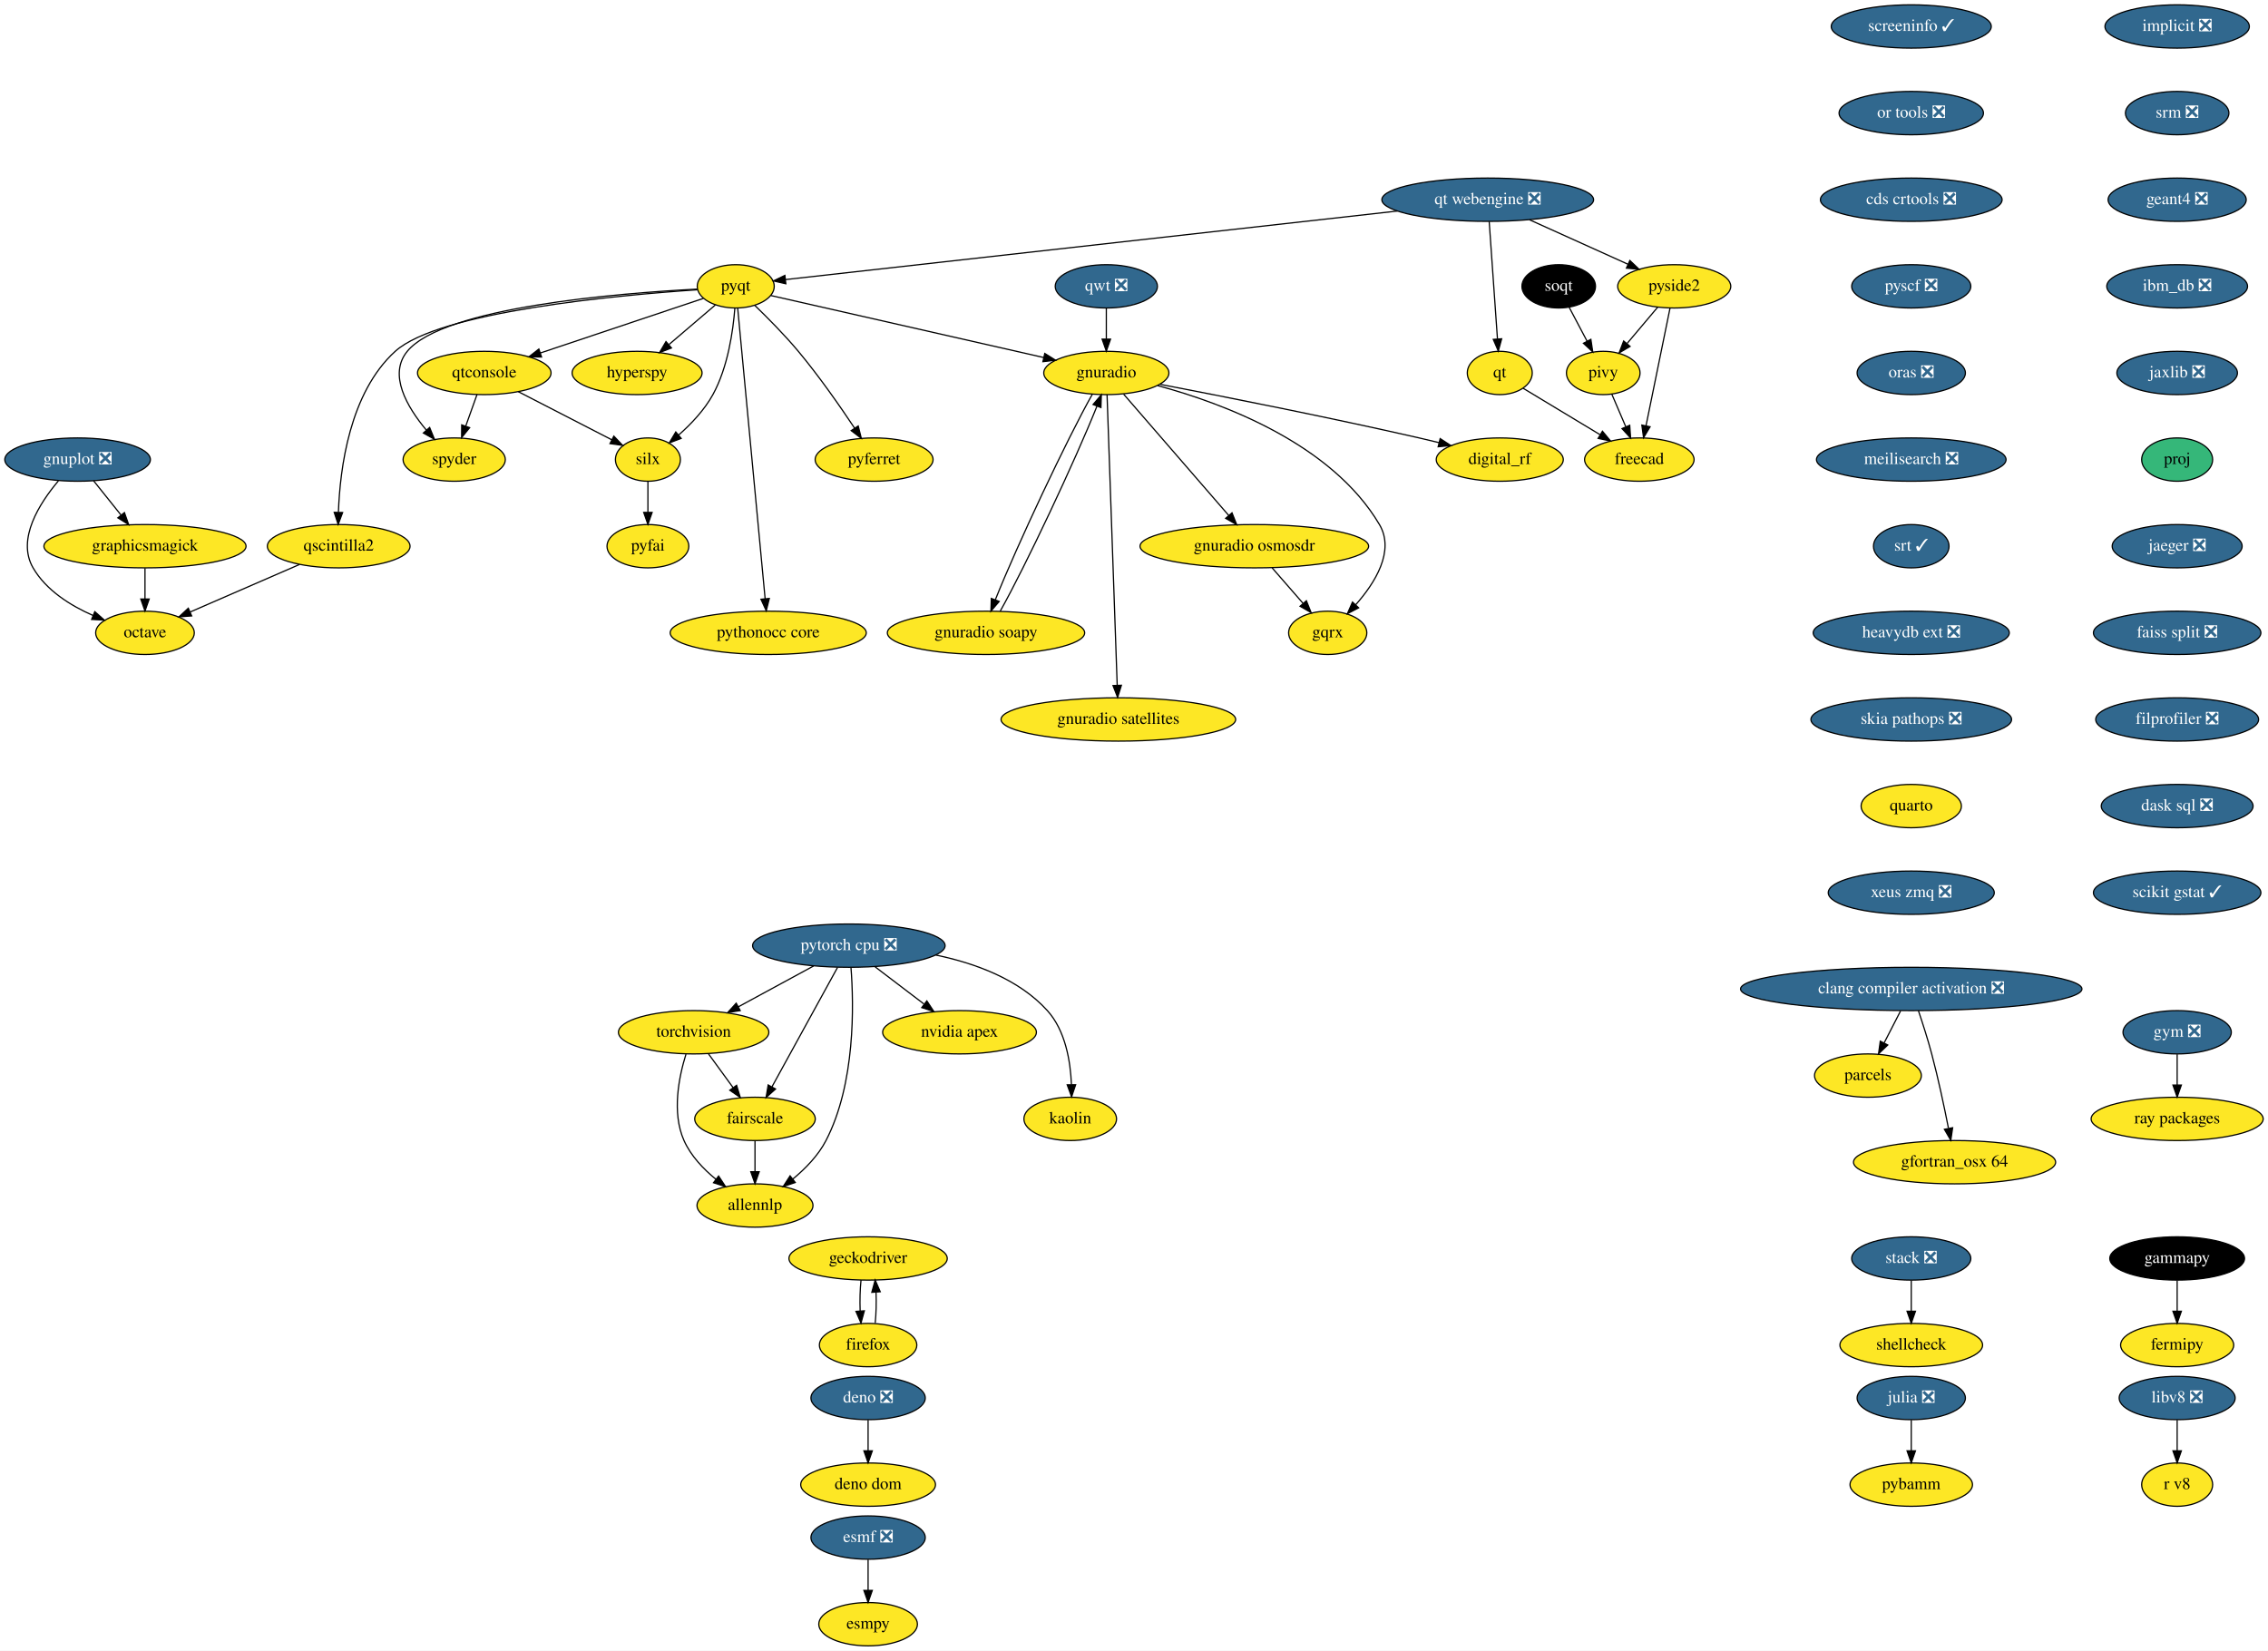
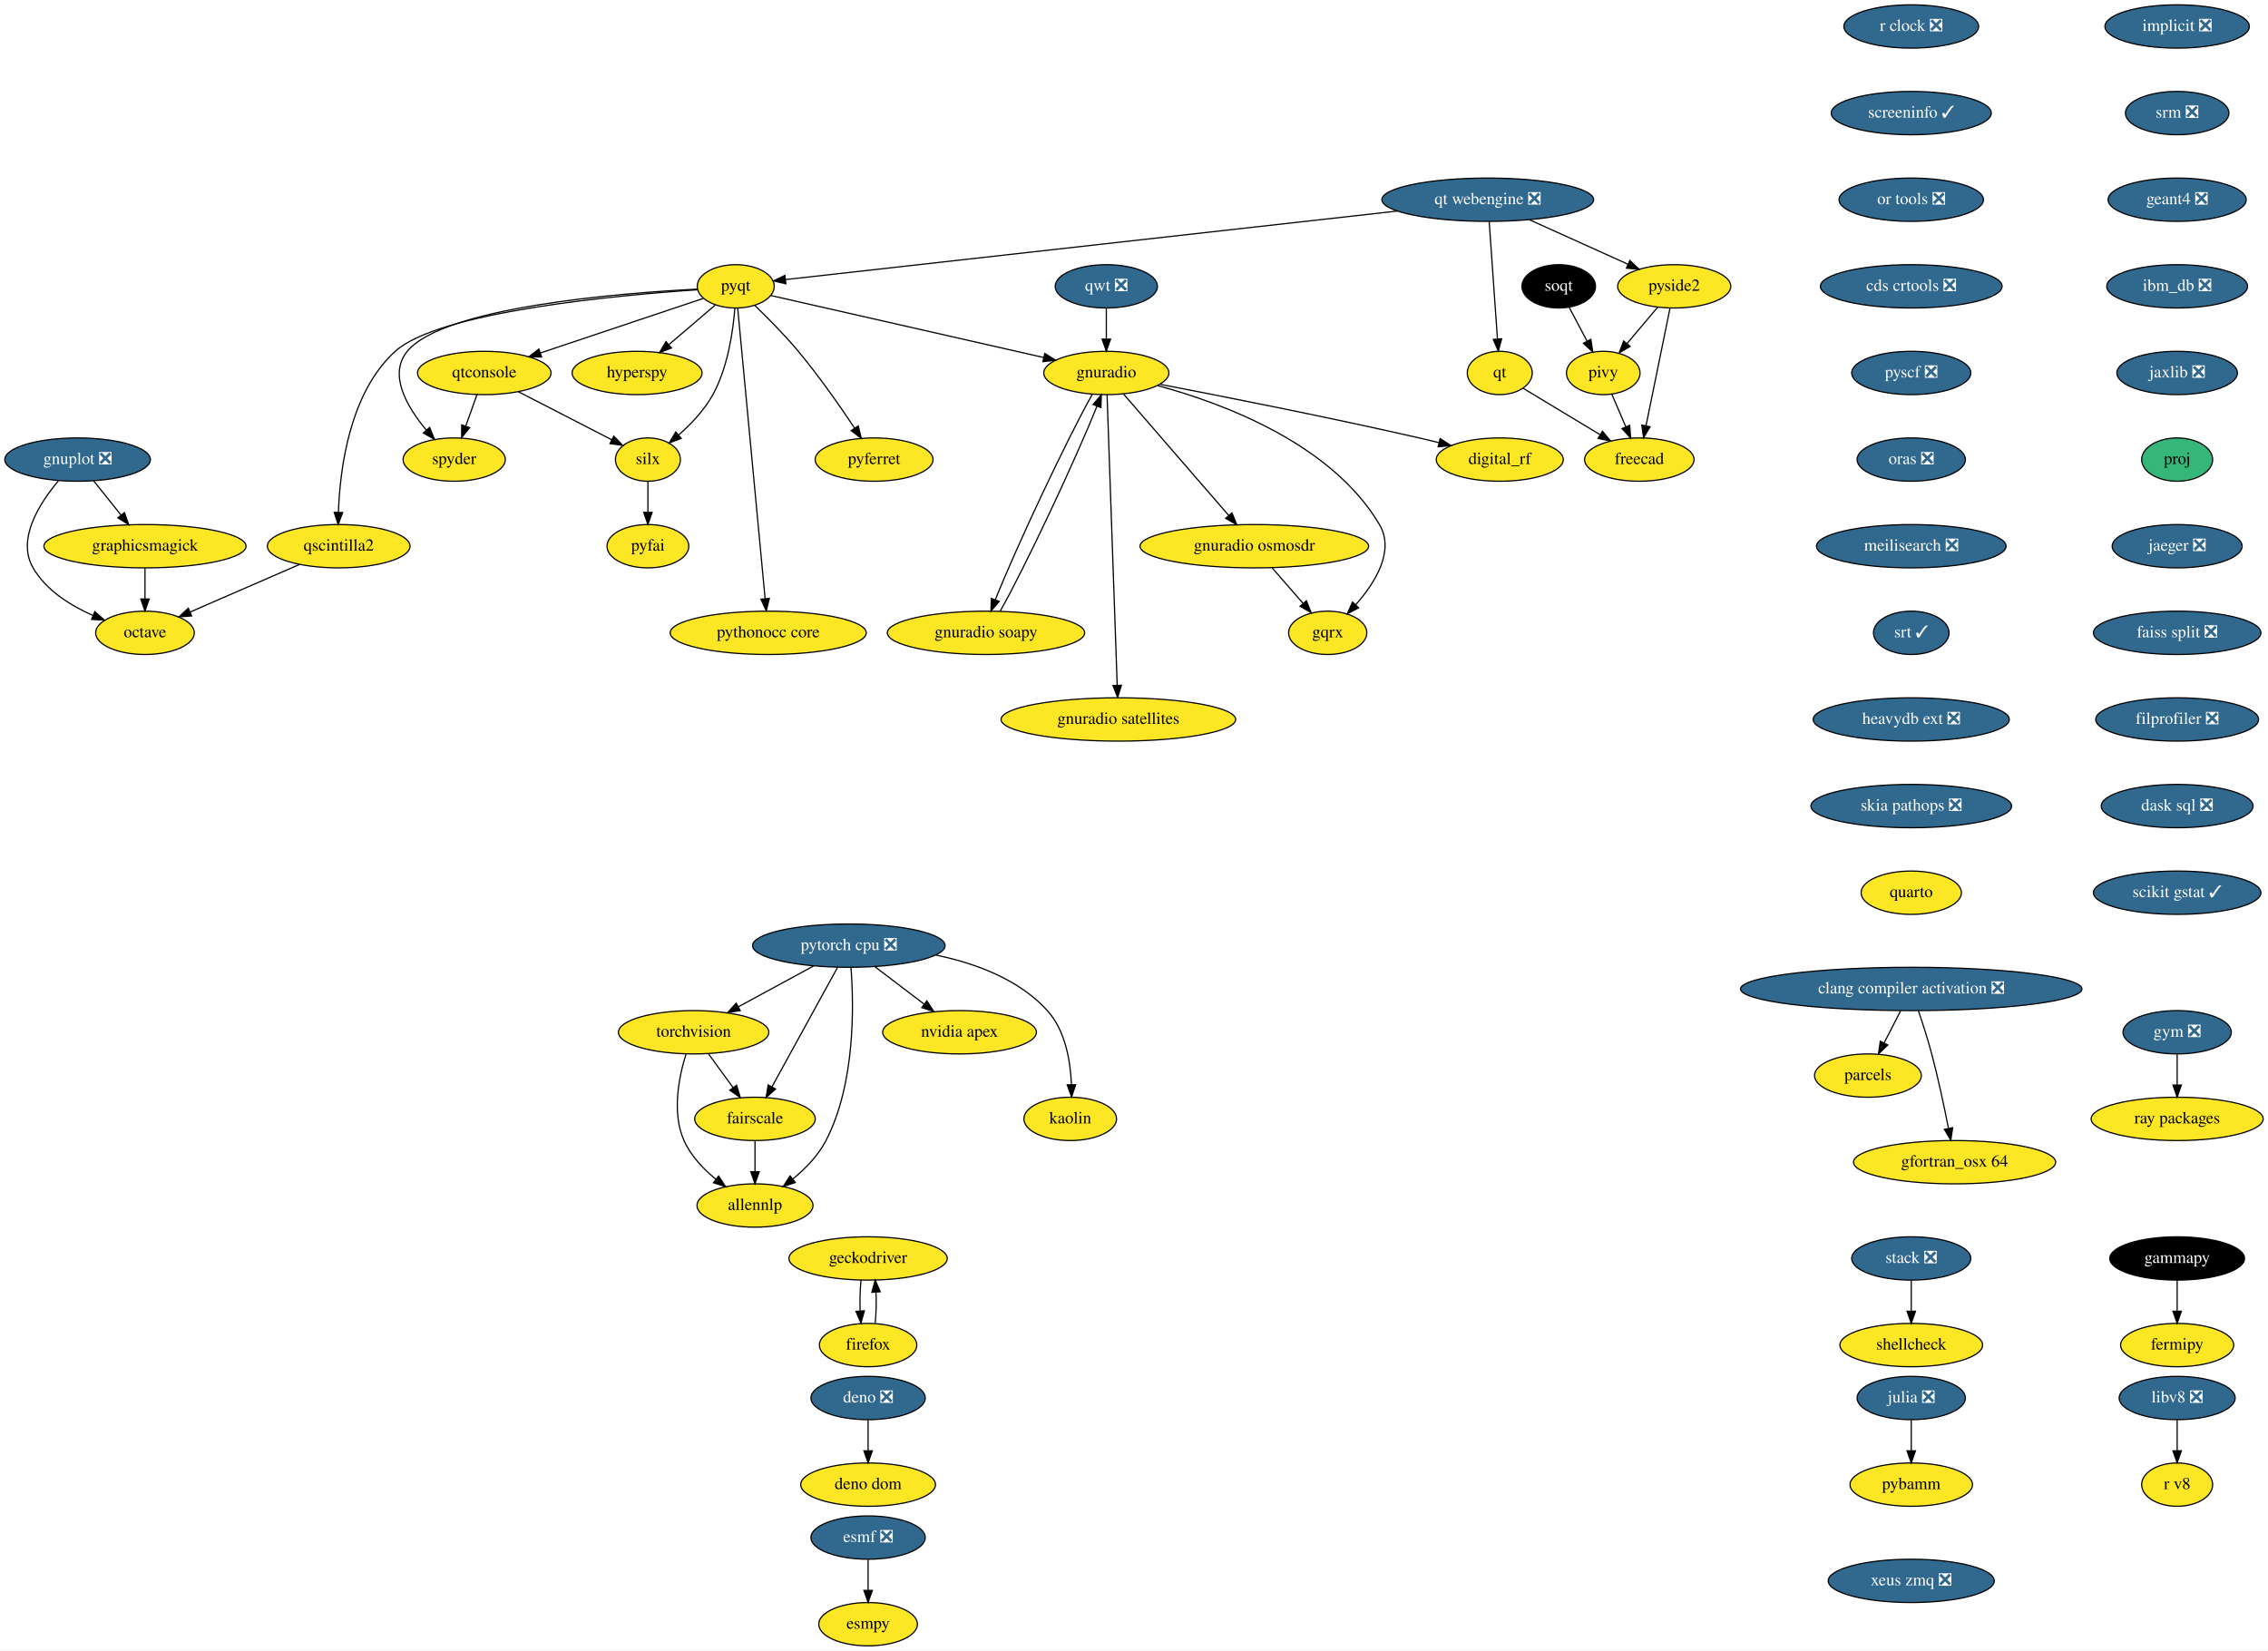
<svg xmlns="http://www.w3.org/2000/svg" xmlns:xlink="http://www.w3.org/1999/xlink" width="1885pt" height="1372pt" viewBox="0.00 0.00 1885.00 1372.00">
  <g id="graph0" class="graph" transform="scale(1 1) rotate(0) translate(4 1368)">
    <polygon fill="white" stroke="none" points="-4,4 -4,-1368 1881,-1368 1881,4 -4,4" />
    <g id="node1" class="node">
      <g id="a_node1">
        <a xlink:href="https://github.com/conda-forge/esmf-feedstock/pull/80" xlink:title="esmf ❎">
          <ellipse fill="#31688e" stroke="black" cx="717.5" cy="-90" rx="47.5" ry="18" />
          <text text-anchor="middle" x="717.5" y="-86.3" font-family="Times,serif" font-size="14.00" fill="white">esmf ❎</text>
        </a>
      </g>
    </g>
    <g id="node2" class="node">
      <g id="a_node2">
        <a xlink:href="https://github.com/conda-forge/esmpy-feedstock" xlink:title="esmpy">
          <ellipse fill="#fde725" stroke="black" cx="717.5" cy="-18" rx="41" ry="18" />
          <text text-anchor="middle" x="717.5" y="-14.3" font-family="Times,serif" font-size="14.00">esmpy</text>
        </a>
      </g>
    </g>
    <g id="edge1" class="edge">
      <path fill="none" stroke="black" d="M717.5,-71.7C717.5,-63.98 717.5,-54.71 717.5,-46.11" />
      <polygon fill="black" stroke="black" points="721,-46.1 717.5,-36.1 714,-46.1 721,-46.1" />
    </g>
    <g id="node3" class="node">
      <g id="a_node3">
        <a xlink:href="https://github.com/conda-forge/fermipy-feedstock" xlink:title="fermipy">
          <ellipse fill="#fde725" stroke="black" cx="1805.5" cy="-250" rx="47" ry="18" />
          <text text-anchor="middle" x="1805.5" y="-246.3" font-family="Times,serif" font-size="14.00">fermipy</text>
        </a>
      </g>
    </g>
    <g id="node4" class="node">
      <g id="a_node4">
        <a xlink:href="https://github.com/conda-forge/gammapy-feedstock" xlink:title="gammapy">
          <ellipse fill="#000000" stroke="black" cx="1805.5" cy="-322" rx="56" ry="18" />
          <text text-anchor="middle" x="1805.5" y="-318.3" font-family="Times,serif" font-size="14.00" fill="white">gammapy</text>
        </a>
      </g>
    </g>
    <g id="edge2" class="edge">
      <path fill="none" stroke="black" d="M1805.5,-303.7C1805.5,-295.98 1805.5,-286.71 1805.5,-278.11" />
      <polygon fill="black" stroke="black" points="1809,-278.1 1805.5,-268.1 1802,-278.1 1809,-278.1" />
    </g>
    <g id="node5" class="node">
      <g id="a_node5">
        <a xlink:href="https://github.com/conda-forge/gnuplot-feedstock/pull/46" xlink:title="gnuplot ❎">
          <ellipse fill="#31688e" stroke="black" cx="60.5" cy="-986" rx="60.5" ry="18" />
          <text text-anchor="middle" x="60.5" y="-982.3" font-family="Times,serif" font-size="14.00" fill="white">gnuplot ❎</text>
        </a>
      </g>
    </g>
    <g id="node6" class="node">
      <g id="a_node6">
        <a xlink:href="https://github.com/conda-forge/octave-feedstock" xlink:title="octave">
          <ellipse fill="#fde725" stroke="black" cx="116.5" cy="-842" rx="41" ry="18" />
          <text text-anchor="middle" x="116.5" y="-838.3" font-family="Times,serif" font-size="14.00">octave</text>
        </a>
      </g>
    </g>
    <g id="edge3" class="edge">
      <path fill="none" stroke="black" d="M44.54,-968.31C29.01,-949.94 9.63,-919.87 23.5,-896 34.36,-877.31 54.56,-864.66 73.36,-856.42" />
      <polygon fill="black" stroke="black" points="74.78,-859.62 82.72,-852.61 72.14,-853.14 74.78,-859.62" />
    </g>
    <g id="node7" class="node">
      <g id="a_node7">
        <a xlink:href="https://github.com/conda-forge/graphicsmagick-feedstock" xlink:title="graphicsmagick">
          <ellipse fill="#fde725" stroke="black" cx="116.5" cy="-914" rx="84" ry="18" />
          <text text-anchor="middle" x="116.5" y="-910.3" font-family="Times,serif" font-size="14.00">graphicsmagick</text>
        </a>
      </g>
    </g>
    <g id="edge4" class="edge">
      <path fill="none" stroke="black" d="M73.77,-968.41C80.58,-959.91 89,-949.37 96.57,-939.91" />
      <polygon fill="black" stroke="black" points="99.42,-941.95 102.94,-931.96 93.95,-937.58 99.42,-941.95" />
    </g>
    <g id="edge5" class="edge">
      <path fill="none" stroke="black" d="M116.5,-895.7C116.5,-887.98 116.5,-878.71 116.5,-870.11" />
      <polygon fill="black" stroke="black" points="120,-870.1 116.5,-860.1 113,-870.1 120,-870.1" />
    </g>
    <g id="node8" class="node">
      <g id="a_node8">
        <a xlink:href="https://github.com/conda-forge/hyperspy-feedstock" xlink:title="hyperspy">
          <ellipse fill="#fde725" stroke="black" cx="525.5" cy="-1058" rx="54" ry="18" />
          <text text-anchor="middle" x="525.5" y="-1054.3" font-family="Times,serif" font-size="14.00">hyperspy</text>
        </a>
      </g>
    </g>
    <g id="node9" class="node">
      <g id="a_node9">
        <a xlink:href="https://github.com/conda-forge/implicit-feedstock/pull/48" xlink:title="implicit ❎">
          <ellipse fill="#31688e" stroke="black" cx="1805.5" cy="-1346" rx="60" ry="18" />
          <text text-anchor="middle" x="1805.5" y="-1342.3" font-family="Times,serif" font-size="14.00" fill="white">implicit ❎</text>
        </a>
      </g>
    </g>
    <g id="node10" class="node">
      <g id="a_node10">
        <a xlink:href="https://github.com/conda-forge/srm-feedstock/pull/5" xlink:title="srm ❎">
          <ellipse fill="#31688e" stroke="black" cx="1805.5" cy="-1274" rx="43" ry="18" />
          <text text-anchor="middle" x="1805.5" y="-1270.3" font-family="Times,serif" font-size="14.00" fill="white">srm ❎</text>
        </a>
      </g>
    </g>
    <g id="node41" class="node">
      <g id="a_node41">
        <a xlink:href="https://github.com/conda-forge/geant4-feedstock/pull/45" xlink:title="geant4 ❎">
          <ellipse fill="#31688e" stroke="black" cx="1805.5" cy="-1202" rx="57.39" ry="18" />
          <text text-anchor="middle" x="1805.5" y="-1198.3" font-family="Times,serif" font-size="14.00" fill="white">geant4 ❎</text>
        </a>
      </g>
    </g>
    <g id="node11" class="node">
      <g id="a_node11">
        <a xlink:href="https://github.com/conda-forge/julia-feedstock/pull/218" xlink:title="julia ❎">
          <ellipse fill="#31688e" stroke="black" cx="1584.5" cy="-206" rx="45" ry="18" />
          <text text-anchor="middle" x="1584.5" y="-202.3" font-family="Times,serif" font-size="14.00" fill="white">julia ❎</text>
        </a>
      </g>
    </g>
    <g id="node12" class="node">
      <g id="a_node12">
        <a xlink:href="https://github.com/conda-forge/pybamm-feedstock" xlink:title="pybamm">
          <ellipse fill="#fde725" stroke="black" cx="1584.5" cy="-134" rx="50.89" ry="18" />
          <text text-anchor="middle" x="1584.5" y="-130.3" font-family="Times,serif" font-size="14.00">pybamm</text>
        </a>
      </g>
    </g>
    <g id="edge7" class="edge">
      <path fill="none" stroke="black" d="M1584.5,-187.7C1584.5,-179.98 1584.5,-170.71 1584.5,-162.11" />
      <polygon fill="black" stroke="black" points="1588,-162.1 1584.5,-152.1 1581,-162.1 1588,-162.1" />
    </g>
    <g id="node13" class="node">
      <g id="a_node13">
        <a xlink:href="https://github.com/conda-forge/parcels-feedstock" xlink:title="parcels">
          <ellipse fill="#fde725" stroke="black" cx="1548.5" cy="-474" rx="44.39" ry="18" />
          <text text-anchor="middle" x="1548.5" y="-470.3" font-family="Times,serif" font-size="14.00">parcels</text>
        </a>
      </g>
    </g>
    <g id="node14" class="node">
      <g id="a_node14">
        <a xlink:href="https://github.com/conda-forge/pyfai-feedstock" xlink:title="pyfai">
          <ellipse fill="#fde725" stroke="black" cx="534.5" cy="-914" rx="34" ry="18" />
          <text text-anchor="middle" x="534.5" y="-910.3" font-family="Times,serif" font-size="14.00">pyfai</text>
        </a>
      </g>
    </g>
    <g id="node15" class="node">
      <g id="a_node15">
        <a xlink:href="https://github.com/conda-forge/pyferret-feedstock" xlink:title="pyferret">
          <ellipse fill="#fde725" stroke="black" cx="722.5" cy="-986" rx="48.99" ry="18" />
          <text text-anchor="middle" x="722.5" y="-982.3" font-family="Times,serif" font-size="14.00">pyferret</text>
        </a>
      </g>
    </g>
    <g id="node16" class="node">
      <g id="a_node16">
        <a xlink:href="https://github.com/conda-forge/pyqt-feedstock" xlink:title="pyqt">
          <ellipse fill="#fde725" stroke="black" cx="607.5" cy="-1130" rx="32" ry="18" />
          <text text-anchor="middle" x="607.5" y="-1126.3" font-family="Times,serif" font-size="14.00">pyqt</text>
        </a>
      </g>
    </g>
    <g id="edge8" class="edge">
      <path fill="none" stroke="black" d="M590.51,-1114.5C579.43,-1105.04 564.73,-1092.49 552.11,-1081.72" />
      <polygon fill="black" stroke="black" points="554.06,-1078.78 544.18,-1074.95 549.52,-1084.1 554.06,-1078.78" />
    </g>
    <g id="edge9" class="edge">
      <path fill="none" stroke="black" d="M623.19,-1114.3C633.88,-1103.99 648.1,-1089.65 659.5,-1076 676.71,-1055.4 694.18,-1030.31 706.35,-1012.03" />
      <polygon fill="black" stroke="black" points="709.29,-1013.93 711.87,-1003.66 703.44,-1010.08 709.29,-1013.93" />
    </g>
    <g id="node17" class="node">
      <g id="a_node17">
        <a xlink:href="https://github.com/conda-forge/qscintilla2-feedstock" xlink:title="qscintilla2">
          <ellipse fill="#fde725" stroke="black" cx="277.5" cy="-914" rx="59.29" ry="18" />
          <text text-anchor="middle" x="277.5" y="-910.3" font-family="Times,serif" font-size="14.00">qscintilla2</text>
        </a>
      </g>
    </g>
    <g id="edge10" class="edge">
      <path fill="none" stroke="black" d="M575.65,-1127.15C509.66,-1122.69 361.09,-1109.14 324.5,-1076 286.56,-1041.63 278.56,-978.54 277.28,-942.38" />
      <polygon fill="black" stroke="black" points="280.77,-942.01 277.07,-932.08 273.77,-942.15 280.77,-942.01" />
    </g>
    <g id="node18" class="node">
      <g id="a_node18">
        <a xlink:href="https://github.com/conda-forge/qtconsole-feedstock" xlink:title="qtconsole">
          <ellipse fill="#fde725" stroke="black" cx="398.5" cy="-1058" rx="55.49" ry="18" />
          <text text-anchor="middle" x="398.5" y="-1054.3" font-family="Times,serif" font-size="14.00">qtconsole</text>
        </a>
      </g>
    </g>
    <g id="edge11" class="edge">
      <path fill="none" stroke="black" d="M580.6,-1119.99C546.41,-1108.54 486.83,-1088.58 445.16,-1074.63" />
      <polygon fill="black" stroke="black" points="446.1,-1071.25 435.5,-1071.39 443.87,-1077.89 446.1,-1071.25" />
    </g>
    <g id="node19" class="node">
      <g id="a_node19">
        <a xlink:href="https://github.com/conda-forge/silx-feedstock" xlink:title="silx">
          <ellipse fill="#fde725" stroke="black" cx="534.5" cy="-986" rx="27" ry="18" />
          <text text-anchor="middle" x="534.5" y="-982.3" font-family="Times,serif" font-size="14.00">silx</text>
        </a>
      </g>
    </g>
    <g id="edge12" class="edge">
      <path fill="none" stroke="black" d="M606.76,-1111.92C605.32,-1093.21 601.06,-1062.85 588.5,-1040 581.44,-1027.16 570.28,-1015.44 559.93,-1006.31" />
      <polygon fill="black" stroke="black" points="562.16,-1003.62 552.26,-999.86 557.66,-1008.97 562.16,-1003.62" />
    </g>
    <g id="node20" class="node">
      <g id="a_node20">
        <a xlink:href="https://github.com/conda-forge/spyder-feedstock" xlink:title="spyder">
          <ellipse fill="#fde725" stroke="black" cx="373.5" cy="-986" rx="42.49" ry="18" />
          <text text-anchor="middle" x="373.5" y="-982.3" font-family="Times,serif" font-size="14.00">spyder</text>
        </a>
      </g>
    </g>
    <g id="edge13" class="edge">
      <path fill="none" stroke="black" d="M575.5,-1127.7C510.11,-1124.3 364.75,-1112.69 334.5,-1076 318.54,-1056.64 334.29,-1029.73 350.29,-1010.58" />
      <polygon fill="black" stroke="black" points="353.09,-1012.71 357.08,-1002.89 347.84,-1008.08 353.09,-1012.71" />
    </g>
    <g id="node21" class="node">
      <g id="a_node21">
        <a xlink:href="https://github.com/conda-forge/gnuradio-feedstock" xlink:title="gnuradio">
          <ellipse fill="#fde725" stroke="black" cx="915.5" cy="-1058" rx="52" ry="18" />
          <text text-anchor="middle" x="915.5" y="-1054.3" font-family="Times,serif" font-size="14.00">gnuradio</text>
        </a>
      </g>
    </g>
    <g id="edge14" class="edge">
      <path fill="none" stroke="black" d="M636.75,-1122.35C688.78,-1110.53 798.03,-1085.7 863.24,-1070.88" />
      <polygon fill="black" stroke="black" points="864.34,-1074.22 873.32,-1068.59 862.79,-1067.39 864.34,-1074.22" />
    </g>
    <g id="node22" class="node">
      <g id="a_node22">
        <a xlink:href="https://github.com/conda-forge/pythonocc-core-feedstock" xlink:title="pythonocc core">
          <ellipse fill="#fde725" stroke="black" cx="634.5" cy="-842" rx="81.49" ry="18" />
          <text text-anchor="middle" x="634.5" y="-838.3" font-family="Times,serif" font-size="14.00">pythonocc core</text>
        </a>
      </g>
    </g>
    <g id="edge15" class="edge">
      <path fill="none" stroke="black" d="M609.11,-1111.97C613.62,-1064.19 626.42,-928.62 631.93,-870.27" />
      <polygon fill="black" stroke="black" points="635.41,-870.59 632.87,-860.31 628.44,-869.93 635.41,-870.59" />
    </g>
    <g id="edge16" class="edge">
      <path fill="none" stroke="black" d="M244.92,-898.83C218.62,-887.4 181.58,-871.3 154.04,-859.32" />
      <polygon fill="black" stroke="black" points="155.29,-856.05 144.73,-855.27 152.5,-862.47 155.29,-856.05" />
    </g>
    <g id="edge17" class="edge">
      <path fill="none" stroke="black" d="M426.68,-1042.5C449.38,-1030.81 481.23,-1014.42 504.42,-1002.48" />
      <polygon fill="black" stroke="black" points="506.18,-1005.51 513.47,-997.82 502.98,-999.29 506.18,-1005.51" />
    </g>
    <g id="edge18" class="edge">
      <path fill="none" stroke="black" d="M392.45,-1040.05C389.63,-1032.18 386.22,-1022.62 383.07,-1013.79" />
      <polygon fill="black" stroke="black" points="386.33,-1012.52 379.67,-1004.28 379.74,-1014.87 386.33,-1012.52" />
    </g>
    <g id="edge19" class="edge">
      <path fill="none" stroke="black" d="M534.5,-967.7C534.5,-959.98 534.5,-950.71 534.5,-942.11" />
      <polygon fill="black" stroke="black" points="538,-942.1 534.5,-932.1 531,-942.1 538,-942.1" />
    </g>
    <g id="node23" class="node">
      <g id="a_node23">
        <a xlink:href="https://github.com/conda-forge/digital_rf-feedstock" xlink:title="digital_rf">
          <ellipse fill="#fde725" stroke="black" cx="1242.5" cy="-986" rx="52.79" ry="18" />
          <text text-anchor="middle" x="1242.5" y="-982.3" font-family="Times,serif" font-size="14.00">digital_rf</text>
        </a>
      </g>
    </g>
    <g id="edge20" class="edge">
      <path fill="none" stroke="black" d="M960.27,-1048.54C1012.18,-1038.58 1100.28,-1021.2 1175.5,-1004 1180.84,-1002.78 1186.4,-1001.45 1191.94,-1000.1" />
      <polygon fill="black" stroke="black" points="1192.97,-1003.45 1201.83,-997.65 1191.28,-996.66 1192.97,-1003.45" />
    </g>
    <g id="node24" class="node">
      <g id="a_node24">
        <a xlink:href="https://github.com/conda-forge/gnuradio-osmosdr-feedstock" xlink:title="gnuradio osmosdr">
          <ellipse fill="#fde725" stroke="black" cx="1038.5" cy="-914" rx="95" ry="18" />
          <text text-anchor="middle" x="1038.5" y="-910.3" font-family="Times,serif" font-size="14.00">gnuradio osmosdr</text>
        </a>
      </g>
    </g>
    <g id="edge21" class="edge">
      <path fill="none" stroke="black" d="M929.85,-1040.43C951.4,-1015.56 992.25,-968.4 1017.26,-939.53" />
      <polygon fill="black" stroke="black" points="1019.96,-941.75 1023.86,-931.9 1014.67,-937.17 1019.96,-941.75" />
    </g>
    <g id="node25" class="node">
      <g id="a_node25">
        <a xlink:href="https://github.com/conda-forge/gnuradio-soapy-feedstock" xlink:title="gnuradio soapy">
          <ellipse fill="#fde725" stroke="black" cx="815.5" cy="-842" rx="82" ry="18" />
          <text text-anchor="middle" x="815.5" y="-838.3" font-family="Times,serif" font-size="14.00">gnuradio soapy</text>
        </a>
      </g>
    </g>
    <g id="edge22" class="edge">
      <path fill="none" stroke="black" d="M903.81,-1040.21C882.92,-1003.19 841.12,-914.3 823.29,-869.6" />
      <polygon fill="black" stroke="black" points="826.45,-868.08 819.58,-860.01 819.93,-870.6 826.45,-868.08" />
    </g>
    <g id="node26" class="node">
      <g id="a_node26">
        <a xlink:href="https://github.com/conda-forge/gqrx-feedstock" xlink:title="gqrx">
          <ellipse fill="#fde725" stroke="black" cx="1099.5" cy="-842" rx="32.5" ry="18" />
          <text text-anchor="middle" x="1099.5" y="-838.3" font-family="Times,serif" font-size="14.00">gqrx</text>
        </a>
      </g>
    </g>
    <g id="edge23" class="edge">
      <path fill="none" stroke="black" d="M958.19,-1047.49C1012.12,-1032.92 1102.67,-999.39 1142.5,-932 1155.49,-910.02 1138.86,-883.54 1122.66,-865.2" />
      <polygon fill="black" stroke="black" points="1125.2,-862.8 1115.82,-857.88 1120.09,-867.58 1125.2,-862.8" />
    </g>
    <g id="node27" class="node">
      <g id="a_node27">
        <a xlink:href="https://github.com/conda-forge/gnuradio-satellites-feedstock" xlink:title="gnuradio satellites">
          <ellipse fill="#fde725" stroke="black" cx="925.5" cy="-770" rx="97.5" ry="18" />
          <text text-anchor="middle" x="925.5" y="-766.3" font-family="Times,serif" font-size="14.00">gnuradio satellites</text>
        </a>
      </g>
    </g>
    <g id="edge24" class="edge">
      <path fill="none" stroke="black" d="M916.1,-1039.97C917.76,-992.29 922.49,-857.18 924.53,-798.63" />
      <polygon fill="black" stroke="black" points="928.04,-798.42 924.89,-788.31 921.05,-798.18 928.04,-798.42" />
    </g>
    <g id="edge51" class="edge">
      <path fill="none" stroke="black" d="M1053.27,-896.05C1060.98,-887.2 1070.54,-876.23 1078.96,-866.57" />
      <polygon fill="black" stroke="black" points="1081.77,-868.67 1085.71,-858.83 1076.5,-864.07 1081.77,-868.67" />
    </g>
    <g id="edge52" class="edge">
      <path fill="none" stroke="black" d="M827.27,-859.94C848.16,-897 889.81,-985.57 907.65,-1030.25" />
      <polygon fill="black" stroke="black" points="904.49,-1031.79 911.36,-1039.85 911.02,-1029.26 904.49,-1031.79" />
    </g>
    <g id="node28" class="node">
      <g id="a_node28">
        <a xlink:href="https://github.com/conda-forge/qt-feedstock" xlink:title="qt">
          <ellipse fill="#fde725" stroke="black" cx="1242.5" cy="-1058" rx="27" ry="18" />
          <text text-anchor="middle" x="1242.5" y="-1054.3" font-family="Times,serif" font-size="14.00">qt</text>
        </a>
      </g>
    </g>
    <g id="node29" class="node">
      <g id="a_node29">
        <a xlink:href="https://github.com/conda-forge/freecad-feedstock" xlink:title="freecad">
          <ellipse fill="#fde725" stroke="black" cx="1358.5" cy="-986" rx="45.5" ry="18" />
          <text text-anchor="middle" x="1358.5" y="-982.3" font-family="Times,serif" font-size="14.00">freecad</text>
        </a>
      </g>
    </g>
    <g id="edge25" class="edge">
      <path fill="none" stroke="black" d="M1261.92,-1045.28C1279.33,-1034.77 1305.24,-1019.14 1325.85,-1006.71" />
      <polygon fill="black" stroke="black" points="1327.84,-1009.59 1334.6,-1001.42 1324.23,-1003.59 1327.84,-1009.59" />
    </g>
    <g id="node30" class="node">
      <g id="a_node30">
        <a xlink:href="https://github.com/conda-forge/stack-feedstock/pull/35" xlink:title="stack ❎">
          <ellipse fill="#31688e" stroke="black" cx="1584.5" cy="-322" rx="49.5" ry="18" />
          <text text-anchor="middle" x="1584.5" y="-318.3" font-family="Times,serif" font-size="14.00" fill="white">stack ❎</text>
        </a>
      </g>
    </g>
    <g id="node31" class="node">
      <g id="a_node31">
        <a xlink:href="https://github.com/conda-forge/shellcheck-feedstock" xlink:title="shellcheck">
          <ellipse fill="#fde725" stroke="black" cx="1584.5" cy="-250" rx="59.29" ry="18" />
          <text text-anchor="middle" x="1584.5" y="-246.3" font-family="Times,serif" font-size="14.00">shellcheck</text>
        </a>
      </g>
    </g>
    <g id="edge26" class="edge">
      <path fill="none" stroke="black" d="M1584.5,-303.7C1584.5,-295.98 1584.5,-286.71 1584.5,-278.11" />
      <polygon fill="black" stroke="black" points="1588,-278.1 1584.5,-268.1 1581,-278.1 1588,-278.1" />
    </g>
    <g id="node32" class="node">
      <g id="a_node32">
        <a xlink:href="https://github.com/conda-forge/torchvision-feedstock" xlink:title="torchvision">
          <ellipse fill="#fde725" stroke="black" cx="572.5" cy="-510" rx="62.5" ry="18" />
          <text text-anchor="middle" x="572.5" y="-506.3" font-family="Times,serif" font-size="14.00">torchvision</text>
        </a>
      </g>
    </g>
    <g id="node33" class="node">
      <g id="a_node33">
        <a xlink:href="https://github.com/conda-forge/allennlp-feedstock" xlink:title="allennlp">
          <ellipse fill="#fde725" stroke="black" cx="623.5" cy="-366" rx="48.19" ry="18" />
          <text text-anchor="middle" x="623.5" y="-362.3" font-family="Times,serif" font-size="14.00">allennlp</text>
        </a>
      </g>
    </g>
    <g id="edge27" class="edge">
      <path fill="none" stroke="black" d="M566.13,-491.78C560.34,-473.23 554.14,-443.24 564.5,-420 570.18,-407.27 580.58,-396.33 591.1,-387.74" />
      <polygon fill="black" stroke="black" points="593.26,-390.5 599.08,-381.64 589.01,-384.93 593.26,-390.5" />
    </g>
    <g id="node34" class="node">
      <g id="a_node34">
        <a xlink:href="https://github.com/conda-forge/fairscale-feedstock" xlink:title="fairscale">
          <ellipse fill="#fde725" stroke="black" cx="623.5" cy="-438" rx="50.09" ry="18" />
          <text text-anchor="middle" x="623.5" y="-434.3" font-family="Times,serif" font-size="14.00">fairscale</text>
        </a>
      </g>
    </g>
    <g id="edge28" class="edge">
      <path fill="none" stroke="black" d="M584.85,-492.05C590.98,-483.63 598.52,-473.28 605.31,-463.97" />
      <polygon fill="black" stroke="black" points="608.21,-465.93 611.27,-455.79 602.55,-461.81 608.21,-465.93" />
    </g>
    <g id="edge29" class="edge">
      <path fill="none" stroke="black" d="M623.5,-419.7C623.5,-411.98 623.5,-402.71 623.5,-394.11" />
      <polygon fill="black" stroke="black" points="627,-394.1 623.5,-384.1 620,-394.1 627,-394.1" />
    </g>
    <g id="node35" class="node">
      <g id="a_node35">
        <a xlink:href="https://github.com/conda-forge/qwt-feedstock/pull/41" xlink:title="qwt ❎">
          <ellipse fill="#31688e" stroke="black" cx="915.5" cy="-1130" rx="42.49" ry="18" />
          <text text-anchor="middle" x="915.5" y="-1126.3" font-family="Times,serif" font-size="14.00" fill="white">qwt ❎</text>
        </a>
      </g>
    </g>
    <g id="edge30" class="edge">
      <path fill="none" stroke="black" d="M915.5,-1111.7C915.5,-1103.98 915.5,-1094.71 915.5,-1086.11" />
      <polygon fill="black" stroke="black" points="919,-1086.1 915.5,-1076.1 912,-1086.1 919,-1086.1" />
    </g>
    <g id="node36" class="node">
      <g id="a_node36">
        <a xlink:href="https://github.com/conda-forge/pivy-feedstock" xlink:title="pivy">
          <ellipse fill="#fde725" stroke="black" cx="1328.5" cy="-1058" rx="30.59" ry="18" />
          <text text-anchor="middle" x="1328.5" y="-1054.3" font-family="Times,serif" font-size="14.00">pivy</text>
        </a>
      </g>
    </g>
    <g id="edge31" class="edge">
      <path fill="none" stroke="black" d="M1335.61,-1040.41C1339.07,-1032.34 1343.32,-1022.43 1347.21,-1013.35" />
      <polygon fill="black" stroke="black" points="1350.51,-1014.53 1351.23,-1003.96 1344.08,-1011.77 1350.51,-1014.53" />
    </g>
    <g id="node37" class="node">
      <g id="a_node37">
        <a xlink:href="https://github.com/conda-forge/geckodriver-feedstock" xlink:title="geckodriver">
          <ellipse fill="#fde725" stroke="black" cx="717.5" cy="-322" rx="65.79" ry="18" />
          <text text-anchor="middle" x="717.5" y="-318.3" font-family="Times,serif" font-size="14.00">geckodriver</text>
        </a>
      </g>
    </g>
    <g id="node38" class="node">
      <g id="a_node38">
        <a xlink:href="https://github.com/conda-forge/firefox-feedstock" xlink:title="firefox">
          <ellipse fill="#fde725" stroke="black" cx="717.5" cy="-250" rx="40.5" ry="18" />
          <text text-anchor="middle" x="717.5" y="-246.3" font-family="Times,serif" font-size="14.00">firefox</text>
        </a>
      </g>
    </g>
    <g id="edge32" class="edge">
      <path fill="none" stroke="black" d="M711.62,-304.05C710.8,-296.35 710.56,-287.03 710.89,-278.36" />
      <polygon fill="black" stroke="black" points="714.39,-278.49 711.59,-268.28 707.41,-278.01 714.39,-278.49" />
    </g>
    <g id="edge33" class="edge">
      <path fill="none" stroke="black" d="M723.41,-268.28C724.21,-276.03 724.44,-285.36 724.09,-294.01" />
      <polygon fill="black" stroke="black" points="720.59,-293.83 723.38,-304.05 727.58,-294.33 720.59,-293.83" />
    </g>
    <g id="node39" class="node">
      <g id="a_node39">
        <a xlink:href="https://github.com/conda-forge/pyside2-feedstock" xlink:title="pyside2">
          <ellipse fill="#fde725" stroke="black" cx="1387.5" cy="-1130" rx="47" ry="18" />
          <text text-anchor="middle" x="1387.5" y="-1126.3" font-family="Times,serif" font-size="14.00">pyside2</text>
        </a>
      </g>
    </g>
    <g id="edge34" class="edge">
      <path fill="none" stroke="black" d="M1384,-1111.87C1379.04,-1087.56 1369.9,-1042.82 1364.02,-1014.01" />
      <polygon fill="black" stroke="black" points="1367.44,-1013.29 1362.01,-1004.19 1360.58,-1014.69 1367.44,-1013.29" />
    </g>
    <g id="edge35" class="edge">
      <path fill="none" stroke="black" d="M1373.82,-1112.76C1366.26,-1103.8 1356.75,-1092.51 1348.39,-1082.59" />
      <polygon fill="black" stroke="black" points="1350.82,-1080.06 1341.7,-1074.67 1345.47,-1084.57 1350.82,-1080.06" />
    </g>
    <g id="node40" class="node">
      <g id="a_node40">
        <a xlink:href="https://github.com/conda-forge/soqt-feedstock" xlink:title="soqt">
          <ellipse fill="#000000" stroke="black" cx="1291.5" cy="-1130" rx="30.59" ry="18" />
          <text text-anchor="middle" x="1291.5" y="-1126.3" font-family="Times,serif" font-size="14.00" fill="white">soqt</text>
        </a>
      </g>
    </g>
    <g id="edge36" class="edge">
      <path fill="none" stroke="black" d="M1300.27,-1112.41C1304.69,-1104.04 1310.15,-1093.71 1315.09,-1084.37" />
      <polygon fill="black" stroke="black" points="1318.22,-1085.95 1319.79,-1075.47 1312.03,-1082.68 1318.22,-1085.95" />
    </g>
    <g id="node46" class="node">
      <g id="a_node46">
        <a xlink:href="https://github.com/conda-forge/ibm_db-feedstock/pull/48" xlink:title="ibm_db ❎">
          <ellipse fill="#31688e" stroke="black" cx="1805.5" cy="-1130" rx="58.5" ry="18" />
          <text text-anchor="middle" x="1805.5" y="-1126.3" font-family="Times,serif" font-size="14.00" fill="white">ibm_db ❎</text>
        </a>
      </g>
    </g>
    <g id="node42" class="node">
      <g id="a_node42">
        <a xlink:href="https://github.com/conda-forge/pytorch-cpu-feedstock/pull/119" xlink:title="pytorch cpu ❎">
          <ellipse fill="#31688e" stroke="black" cx="701.5" cy="-582" rx="80" ry="18" />
          <text text-anchor="middle" x="701.5" y="-578.3" font-family="Times,serif" font-size="14.00" fill="white">pytorch cpu ❎</text>
        </a>
      </g>
    </g>
    <g id="edge38" class="edge">
      <path fill="none" stroke="black" d="M672.23,-565.12C653.66,-555.04 629.48,-541.92 609.58,-531.12" />
      <polygon fill="black" stroke="black" points="611.23,-528.03 600.77,-526.34 607.89,-534.19 611.23,-528.03" />
    </g>
    <g id="edge39" class="edge">
      <path fill="none" stroke="black" d="M703.27,-563.88C705.65,-533.17 707.11,-467.48 682.5,-420 676.04,-407.53 665.36,-396.58 654.85,-387.93" />
      <polygon fill="black" stroke="black" points="656.96,-385.14 646.92,-381.76 652.67,-390.66 656.96,-385.14" />
    </g>
    <g id="edge40" class="edge">
      <path fill="none" stroke="black" d="M692.09,-563.87C678.55,-539.22 653.46,-493.54 637.67,-464.79" />
      <polygon fill="black" stroke="black" points="640.58,-462.83 632.7,-455.75 634.45,-466.2 640.58,-462.83" />
    </g>
    <g id="node43" class="node">
      <g id="a_node43">
        <a xlink:href="https://github.com/conda-forge/nvidia-apex-feedstock" xlink:title="nvidia apex">
          <ellipse fill="#fde725" stroke="black" cx="793.5" cy="-510" rx="63.89" ry="18" />
          <text text-anchor="middle" x="793.5" y="-506.3" font-family="Times,serif" font-size="14.00">nvidia apex</text>
        </a>
      </g>
    </g>
    <g id="edge41" class="edge">
      <path fill="none" stroke="black" d="M723.3,-564.41C735.42,-555.19 750.67,-543.59 763.86,-533.55" />
      <polygon fill="black" stroke="black" points="766.33,-536.07 772.17,-527.23 762.09,-530.5 766.33,-536.07" />
    </g>
    <g id="node44" class="node">
      <g id="a_node44">
        <a xlink:href="https://github.com/conda-forge/kaolin-feedstock" xlink:title="kaolin">
          <ellipse fill="#fde725" stroke="black" cx="885.5" cy="-438" rx="38.5" ry="18" />
          <text text-anchor="middle" x="885.5" y="-434.3" font-family="Times,serif" font-size="14.00">kaolin</text>
        </a>
      </g>
    </g>
    <g id="edge42" class="edge">
      <path fill="none" stroke="black" d="M773.73,-574.19C806.4,-567.42 842.89,-554.11 866.5,-528 881.52,-511.39 885.73,-485.89 886.5,-466.43" />
      <polygon fill="black" stroke="black" points="890,-466.38 886.62,-456.34 883,-466.3 890,-466.38" />
    </g>
    <g id="node45" class="node">
      <g id="a_node45">
        <a xlink:href="https://github.com/conda-forge/gfortran_osx-64-feedstock" xlink:title="gfortran_osx 64">
          <ellipse fill="#fde725" stroke="black" cx="1620.5" cy="-402" rx="84" ry="18" />
          <text text-anchor="middle" x="1620.5" y="-398.3" font-family="Times,serif" font-size="14.00">gfortran_osx 64</text>
        </a>
      </g>
    </g>
    <g id="node47" class="node">
      <g id="a_node47">
        <a xlink:href="https://github.com/conda-forge/jaxlib-feedstock/pull/147" xlink:title="jaxlib ❎">
          <ellipse fill="#31688e" stroke="black" cx="1805.5" cy="-1058" rx="50.09" ry="18" />
          <text text-anchor="middle" x="1805.5" y="-1054.3" font-family="Times,serif" font-size="14.00" fill="white">jaxlib ❎</text>
        </a>
      </g>
    </g>
    <g id="node48" class="node">
      <g id="a_node48">
        <a xlink:href="https://github.com/conda-forge/proj-feedstock" xlink:title="proj">
          <ellipse fill="#35b779" stroke="black" cx="1805.5" cy="-986" rx="29.5" ry="18" />
          <text text-anchor="middle" x="1805.5" y="-982.3" font-family="Times,serif" font-size="14.00">proj</text>
        </a>
      </g>
    </g>
    <g id="node52" class="node">
      <g id="a_node52">
        <a xlink:href="https://github.com/conda-forge/jaeger-feedstock/pull/24" xlink:title="jaeger ❎">
          <ellipse fill="#31688e" stroke="black" cx="1805.5" cy="-914" rx="54" ry="18" />
          <text text-anchor="middle" x="1805.5" y="-910.3" font-family="Times,serif" font-size="14.00" fill="white">jaeger ❎</text>
        </a>
      </g>
    </g>
    <g id="node49" class="node">
      <g id="a_node49">
        <a xlink:href="https://github.com/conda-forge/libv8-feedstock/pull/81" xlink:title="libv8 ❎">
          <ellipse fill="#31688e" stroke="black" cx="1805.5" cy="-206" rx="48.19" ry="18" />
          <text text-anchor="middle" x="1805.5" y="-202.3" font-family="Times,serif" font-size="14.00" fill="white">libv8 ❎</text>
        </a>
      </g>
    </g>
    <g id="node50" class="node">
      <g id="a_node50">
        <a xlink:href="https://github.com/conda-forge/r-v8-feedstock" xlink:title="r v8">
          <ellipse fill="#fde725" stroke="black" cx="1805.5" cy="-134" rx="29.5" ry="18" />
          <text text-anchor="middle" x="1805.5" y="-130.3" font-family="Times,serif" font-size="14.00">r v8</text>
        </a>
      </g>
    </g>
    <g id="edge46" class="edge">
      <path fill="none" stroke="black" d="M1805.5,-187.7C1805.5,-179.98 1805.5,-170.71 1805.5,-162.11" />
      <polygon fill="black" stroke="black" points="1809,-162.1 1805.5,-152.1 1802,-162.1 1809,-162.1" />
    </g>
    <g id="node51" class="node">
      <g id="a_node51">
        <a xlink:href="https://github.com/conda-forge/clang-compiler-activation-feedstock/pull/85" xlink:title="clang compiler activation ❎">
          <ellipse fill="#31688e" stroke="black" cx="1584.5" cy="-546" rx="141.88" ry="18" />
          <text text-anchor="middle" x="1584.5" y="-542.3" font-family="Times,serif" font-size="14.00" fill="white">clang compiler activation ❎</text>
        </a>
      </g>
    </g>
    <g id="edge47" class="edge">
      <path fill="none" stroke="black" d="M1575.6,-527.7C1571.5,-519.73 1566.55,-510.1 1562.01,-501.26" />
      <polygon fill="black" stroke="black" points="1564.98,-499.4 1557.3,-492.1 1558.76,-502.6 1564.98,-499.4" />
    </g>
    <g id="edge48" class="edge">
      <path fill="none" stroke="black" d="M1590.45,-527.94C1593.93,-517.62 1598.27,-504.14 1601.5,-492 1606.96,-471.52 1611.91,-448.06 1615.39,-430.37" />
      <polygon fill="black" stroke="black" points="1618.9,-430.66 1617.36,-420.18 1612.03,-429.34 1618.9,-430.66" />
    </g>
    <g id="node53" class="node">
      <g id="a_node53">
        <a xlink:href="https://github.com/conda-forge/faiss-split-feedstock/pull/54" xlink:title="faiss split ❎">
          <ellipse fill="#31688e" stroke="black" cx="1805.5" cy="-842" rx="69.59" ry="18" />
          <text text-anchor="middle" x="1805.5" y="-838.3" font-family="Times,serif" font-size="14.00" fill="white">faiss split ❎</text>
        </a>
      </g>
    </g>
    <g id="node56" class="node">
      <g id="a_node56">
        <a xlink:href="https://github.com/conda-forge/filprofiler-feedstock/pull/51" xlink:title="filprofiler ❎">
          <ellipse fill="#31688e" stroke="black" cx="1805.5" cy="-770" rx="67.69" ry="18" />
          <text text-anchor="middle" x="1805.5" y="-766.3" font-family="Times,serif" font-size="14.00" fill="white">filprofiler ❎</text>
        </a>
      </g>
    </g>
    <g id="node54" class="node">
      <g id="a_node54">
        <a xlink:href="https://github.com/conda-forge/gym-feedstock/pull/32" xlink:title="gym ❎">
          <ellipse fill="#31688e" stroke="black" cx="1805.5" cy="-510" rx="45" ry="18" />
          <text text-anchor="middle" x="1805.5" y="-506.3" font-family="Times,serif" font-size="14.00" fill="white">gym ❎</text>
        </a>
      </g>
    </g>
    <g id="node55" class="node">
      <g id="a_node55">
        <a xlink:href="https://github.com/conda-forge/ray-packages-feedstock" xlink:title="ray packages">
          <ellipse fill="#fde725" stroke="black" cx="1805.5" cy="-438" rx="71.5" ry="18" />
          <text text-anchor="middle" x="1805.5" y="-434.3" font-family="Times,serif" font-size="14.00">ray packages</text>
        </a>
      </g>
    </g>
    <g id="edge53" class="edge">
      <path fill="none" stroke="black" d="M1805.5,-491.7C1805.5,-483.98 1805.5,-474.71 1805.5,-466.11" />
      <polygon fill="black" stroke="black" points="1809,-466.1 1805.5,-456.1 1802,-466.1 1809,-466.1" />
    </g>
    <g id="node57" class="node">
      <g id="a_node57">
        <a xlink:href="https://github.com/conda-forge/dask-sql-feedstock/pull/56" xlink:title="dask sql ❎">
          <ellipse fill="#31688e" stroke="black" cx="1805.5" cy="-698" rx="63.09" ry="18" />
          <text text-anchor="middle" x="1805.5" y="-694.3" font-family="Times,serif" font-size="14.00" fill="white">dask sql ❎</text>
        </a>
      </g>
    </g>
    <g id="node58" class="node">
      <g id="a_node58">
        <a xlink:href="https://github.com/conda-forge/scikit-gstat-feedstock/pull/23" xlink:title="scikit gstat ✓">
          <ellipse fill="#31688e" stroke="black" cx="1805.5" cy="-626" rx="69.59" ry="18" />
          <text text-anchor="middle" x="1805.5" y="-622.3" font-family="Times,serif" font-size="14.00" fill="white">scikit gstat ✓</text>
        </a>
      </g>
    </g>
    <g id="node59" class="node">
      <g id="a_node59">
-         <a xlink:href="https://github.com/conda-forge/screeninfo-feedstock/pull/17" xlink:title="screeninfo ✓">
-           <ellipse fill="#31688e" stroke="black" cx="1584.5" cy="-1346" rx="66.5" ry="18" />
-           <text text-anchor="middle" x="1584.5" y="-1342.3" font-family="Times,serif" font-size="14.00" fill="white">screeninfo ✓</text>
+         <a xlink:href="https://github.com/conda-forge/r-clock-feedstock/pull/9" xlink:title="r clock ❎">
+           <ellipse fill="#31688e" stroke="black" cx="1584.5" cy="-1346" rx="56" ry="18" />
+           <text text-anchor="middle" x="1584.5" y="-1342.3" font-family="Times,serif" font-size="14.00" fill="white">r clock ❎</text>
        </a>
      </g>
    </g>
    <g id="node60" class="node">
      <g id="a_node60">
-         <a xlink:href="https://github.com/conda-forge/or-tools-feedstock/pull/19" xlink:title="or tools ❎">
-           <ellipse fill="#31688e" stroke="black" cx="1584.5" cy="-1274" rx="60" ry="18" />
-           <text text-anchor="middle" x="1584.5" y="-1270.3" font-family="Times,serif" font-size="14.00" fill="white">or tools ❎</text>
+         <a xlink:href="https://github.com/conda-forge/screeninfo-feedstock/pull/17" xlink:title="screeninfo ✓">
+           <ellipse fill="#31688e" stroke="black" cx="1584.5" cy="-1274" rx="66.5" ry="18" />
+           <text text-anchor="middle" x="1584.5" y="-1270.3" font-family="Times,serif" font-size="14.00" fill="white">screeninfo ✓</text>
        </a>
      </g>
    </g>
    <g id="node61" class="node">
      <g id="a_node61">
-         <a xlink:href="https://github.com/conda-forge/cds-crtools-feedstock/pull/21" xlink:title="cds crtools ❎">
-           <ellipse fill="#31688e" stroke="black" cx="1584.5" cy="-1202" rx="75.5" ry="18" />
-           <text text-anchor="middle" x="1584.5" y="-1198.3" font-family="Times,serif" font-size="14.00" fill="white">cds crtools ❎</text>
+         <a xlink:href="https://github.com/conda-forge/or-tools-feedstock/pull/19" xlink:title="or tools ❎">
+           <ellipse fill="#31688e" stroke="black" cx="1584.5" cy="-1202" rx="60" ry="18" />
+           <text text-anchor="middle" x="1584.5" y="-1198.3" font-family="Times,serif" font-size="14.00" fill="white">or tools ❎</text>
        </a>
      </g>
    </g>
    <g id="node62" class="node">
      <g id="a_node62">
-         <a xlink:href="https://github.com/conda-forge/pyscf-feedstock/pull/5" xlink:title="pyscf ❎">
-           <ellipse fill="#31688e" stroke="black" cx="1584.5" cy="-1130" rx="49.5" ry="18" />
-           <text text-anchor="middle" x="1584.5" y="-1126.3" font-family="Times,serif" font-size="14.00" fill="white">pyscf ❎</text>
-         </a>
-       </g>
-     </g>
-     <g id="node66" class="node">
-       <g id="a_node66">
-         <a xlink:href="https://github.com/conda-forge/oras-feedstock/pull/3" xlink:title="oras ❎">
-           <ellipse fill="#31688e" stroke="black" cx="1584.5" cy="-1058" rx="45" ry="18" />
-           <text text-anchor="middle" x="1584.5" y="-1054.3" font-family="Times,serif" font-size="14.00" fill="white">oras ❎</text>
+         <a xlink:href="https://github.com/conda-forge/cds-crtools-feedstock/pull/21" xlink:title="cds crtools ❎">
+           <ellipse fill="#31688e" stroke="black" cx="1584.5" cy="-1130" rx="75.5" ry="18" />
+           <text text-anchor="middle" x="1584.5" y="-1126.3" font-family="Times,serif" font-size="14.00" fill="white">cds crtools ❎</text>
        </a>
      </g>
    </g>
    <g id="node63" class="node">
      <g id="a_node63">
+         <a xlink:href="https://github.com/conda-forge/pyscf-feedstock/pull/5" xlink:title="pyscf ❎">
+           <ellipse fill="#31688e" stroke="black" cx="1584.5" cy="-1058" rx="49.5" ry="18" />
+           <text text-anchor="middle" x="1584.5" y="-1054.3" font-family="Times,serif" font-size="14.00" fill="white">pyscf ❎</text>
+         </a>
+       </g>
+     </g>
+     <g id="node67" class="node">
+       <g id="a_node67">
+         <a xlink:href="https://github.com/conda-forge/oras-feedstock/pull/3" xlink:title="oras ❎">
+           <ellipse fill="#31688e" stroke="black" cx="1584.5" cy="-986" rx="45" ry="18" />
+           <text text-anchor="middle" x="1584.5" y="-982.3" font-family="Times,serif" font-size="14.00" fill="white">oras ❎</text>
+         </a>
+       </g>
+     </g>
+     <g id="node64" class="node">
+       <g id="a_node64">
        <a xlink:href="https://github.com/conda-forge/deno-feedstock/pull/11" xlink:title="deno ❎">
          <ellipse fill="#31688e" stroke="black" cx="717.5" cy="-206" rx="47.5" ry="18" />
          <text text-anchor="middle" x="717.5" y="-202.3" font-family="Times,serif" font-size="14.00" fill="white">deno ❎</text>
        </a>
      </g>
    </g>
-     <g id="node64" class="node">
-       <g id="a_node64">
+     <g id="node65" class="node">
+       <g id="a_node65">
        <a xlink:href="https://github.com/conda-forge/deno-dom-feedstock" xlink:title="deno dom">
          <ellipse fill="#fde725" stroke="black" cx="717.5" cy="-134" rx="56" ry="18" />
          <text text-anchor="middle" x="717.5" y="-130.3" font-family="Times,serif" font-size="14.00">deno dom</text>
        </a>
      </g>
    </g>
-     <g id="edge60" class="edge">
+     <g id="edge61" class="edge">
      <path fill="none" stroke="black" d="M717.5,-187.7C717.5,-179.98 717.5,-170.71 717.5,-162.11" />
      <polygon fill="black" stroke="black" points="721,-162.1 717.5,-152.1 714,-162.1 721,-162.1" />
    </g>
-     <g id="node65" class="node">
-       <g id="a_node65">
+     <g id="node66" class="node">
+       <g id="a_node66">
        <a xlink:href="https://github.com/conda-forge/qt-webengine-feedstock/pull/13" xlink:title="qt webengine ❎">
          <ellipse fill="#31688e" stroke="black" cx="1232.5" cy="-1202" rx="87.99" ry="18" />
          <text text-anchor="middle" x="1232.5" y="-1198.3" font-family="Times,serif" font-size="14.00" fill="white">qt webengine ❎</text>
        </a>
      </g>
    </g>
-     <g id="edge61" class="edge">
+     <g id="edge62" class="edge">
      <path fill="none" stroke="black" d="M1157.42,-1192.59C1024.62,-1177.72 752.55,-1147.25 648.87,-1135.63" />
      <polygon fill="black" stroke="black" points="649.13,-1132.14 638.8,-1134.51 648.35,-1139.1 649.13,-1132.14" />
    </g>
-     <g id="edge62" class="edge">
+     <g id="edge63" class="edge">
      <path fill="none" stroke="black" d="M1233.71,-1183.87C1235.41,-1159.67 1238.54,-1115.21 1240.57,-1086.39" />
      <polygon fill="black" stroke="black" points="1244.08,-1086.41 1241.29,-1076.19 1237.1,-1085.92 1244.08,-1086.41" />
    </g>
-     <g id="edge63" class="edge">
+     <g id="edge64" class="edge">
      <path fill="none" stroke="black" d="M1267.29,-1185.29C1291.58,-1174.32 1324.03,-1159.67 1349.09,-1148.35" />
      <polygon fill="black" stroke="black" points="1350.62,-1151.49 1358.3,-1144.19 1347.74,-1145.12 1350.62,-1151.49" />
    </g>
-     <g id="node67" class="node">
-       <g id="a_node67">
-         <a xlink:href="https://github.com/conda-forge/meilisearch-feedstock/pull/7" xlink:title="meilisearch ❎">
-           <ellipse fill="#31688e" stroke="black" cx="1584.5" cy="-986" rx="78.79" ry="18" />
-           <text text-anchor="middle" x="1584.5" y="-982.3" font-family="Times,serif" font-size="14.00" fill="white">meilisearch ❎</text>
-         </a>
-       </g>
-     </g>
    <g id="node68" class="node">
      <g id="a_node68">
-         <a xlink:href="https://github.com/conda-forge/srt-feedstock/pull/7" xlink:title="srt ✓">
-           <ellipse fill="#31688e" stroke="black" cx="1584.5" cy="-914" rx="31.4" ry="18" />
-           <text text-anchor="middle" x="1584.5" y="-910.3" font-family="Times,serif" font-size="14.00" fill="white">srt ✓</text>
+         <a xlink:href="https://github.com/conda-forge/meilisearch-feedstock/pull/7" xlink:title="meilisearch ❎">
+           <ellipse fill="#31688e" stroke="black" cx="1584.5" cy="-914" rx="78.79" ry="18" />
+           <text text-anchor="middle" x="1584.5" y="-910.3" font-family="Times,serif" font-size="14.00" fill="white">meilisearch ❎</text>
        </a>
      </g>
    </g>
    <g id="node69" class="node">
      <g id="a_node69">
-         <a xlink:href="https://github.com/conda-forge/heavydb-ext-feedstock/pull/21" xlink:title="heavydb ext ❎">
-           <ellipse fill="#31688e" stroke="black" cx="1584.5" cy="-842" rx="81.49" ry="18" />
-           <text text-anchor="middle" x="1584.5" y="-838.3" font-family="Times,serif" font-size="14.00" fill="white">heavydb ext ❎</text>
+         <a xlink:href="https://github.com/conda-forge/srt-feedstock/pull/7" xlink:title="srt ✓">
+           <ellipse fill="#31688e" stroke="black" cx="1584.5" cy="-842" rx="31.4" ry="18" />
+           <text text-anchor="middle" x="1584.5" y="-838.3" font-family="Times,serif" font-size="14.00" fill="white">srt ✓</text>
        </a>
      </g>
    </g>
    <g id="node70" class="node">
      <g id="a_node70">
-         <a xlink:href="https://github.com/conda-forge/skia-pathops-feedstock/pull/13" xlink:title="skia pathops ❎">
-           <ellipse fill="#31688e" stroke="black" cx="1584.5" cy="-770" rx="83.39" ry="18" />
-           <text text-anchor="middle" x="1584.5" y="-766.3" font-family="Times,serif" font-size="14.00" fill="white">skia pathops ❎</text>
+         <a xlink:href="https://github.com/conda-forge/heavydb-ext-feedstock/pull/21" xlink:title="heavydb ext ❎">
+           <ellipse fill="#31688e" stroke="black" cx="1584.5" cy="-770" rx="81.49" ry="18" />
+           <text text-anchor="middle" x="1584.5" y="-766.3" font-family="Times,serif" font-size="14.00" fill="white">heavydb ext ❎</text>
        </a>
      </g>
    </g>
    <g id="node71" class="node">
      <g id="a_node71">
-         <a xlink:href="https://github.com/conda-forge/quarto-feedstock" xlink:title="quarto">
-           <ellipse fill="#fde725" stroke="black" cx="1584.5" cy="-698" rx="41.69" ry="18" />
-           <text text-anchor="middle" x="1584.5" y="-694.3" font-family="Times,serif" font-size="14.00">quarto</text>
+         <a xlink:href="https://github.com/conda-forge/skia-pathops-feedstock/pull/13" xlink:title="skia pathops ❎">
+           <ellipse fill="#31688e" stroke="black" cx="1584.5" cy="-698" rx="83.39" ry="18" />
+           <text text-anchor="middle" x="1584.5" y="-694.3" font-family="Times,serif" font-size="14.00" fill="white">skia pathops ❎</text>
        </a>
      </g>
    </g>
    <g id="node72" class="node">
      <g id="a_node72">
+         <a xlink:href="https://github.com/conda-forge/quarto-feedstock" xlink:title="quarto">
+           <ellipse fill="#fde725" stroke="black" cx="1584.5" cy="-626" rx="41.69" ry="18" />
+           <text text-anchor="middle" x="1584.5" y="-622.3" font-family="Times,serif" font-size="14.00">quarto</text>
+         </a>
+       </g>
+     </g>
+     <g id="node73" class="node">
+       <g id="a_node73">
        <a xlink:href="https://github.com/conda-forge/xeus-zmq-feedstock/pull/1" xlink:title="xeus zmq ❎">
-           <ellipse fill="#31688e" stroke="black" cx="1584.5" cy="-626" rx="69" ry="18" />
-           <text text-anchor="middle" x="1584.5" y="-622.3" font-family="Times,serif" font-size="14.00" fill="white">xeus zmq ❎</text>
+           <ellipse fill="#31688e" stroke="black" cx="1584.5" cy="-54" rx="69" ry="18" />
+           <text text-anchor="middle" x="1584.5" y="-50.3" font-family="Times,serif" font-size="14.00" fill="white">xeus zmq ❎</text>
        </a>
      </g>
    </g>
  </g>
</svg>
